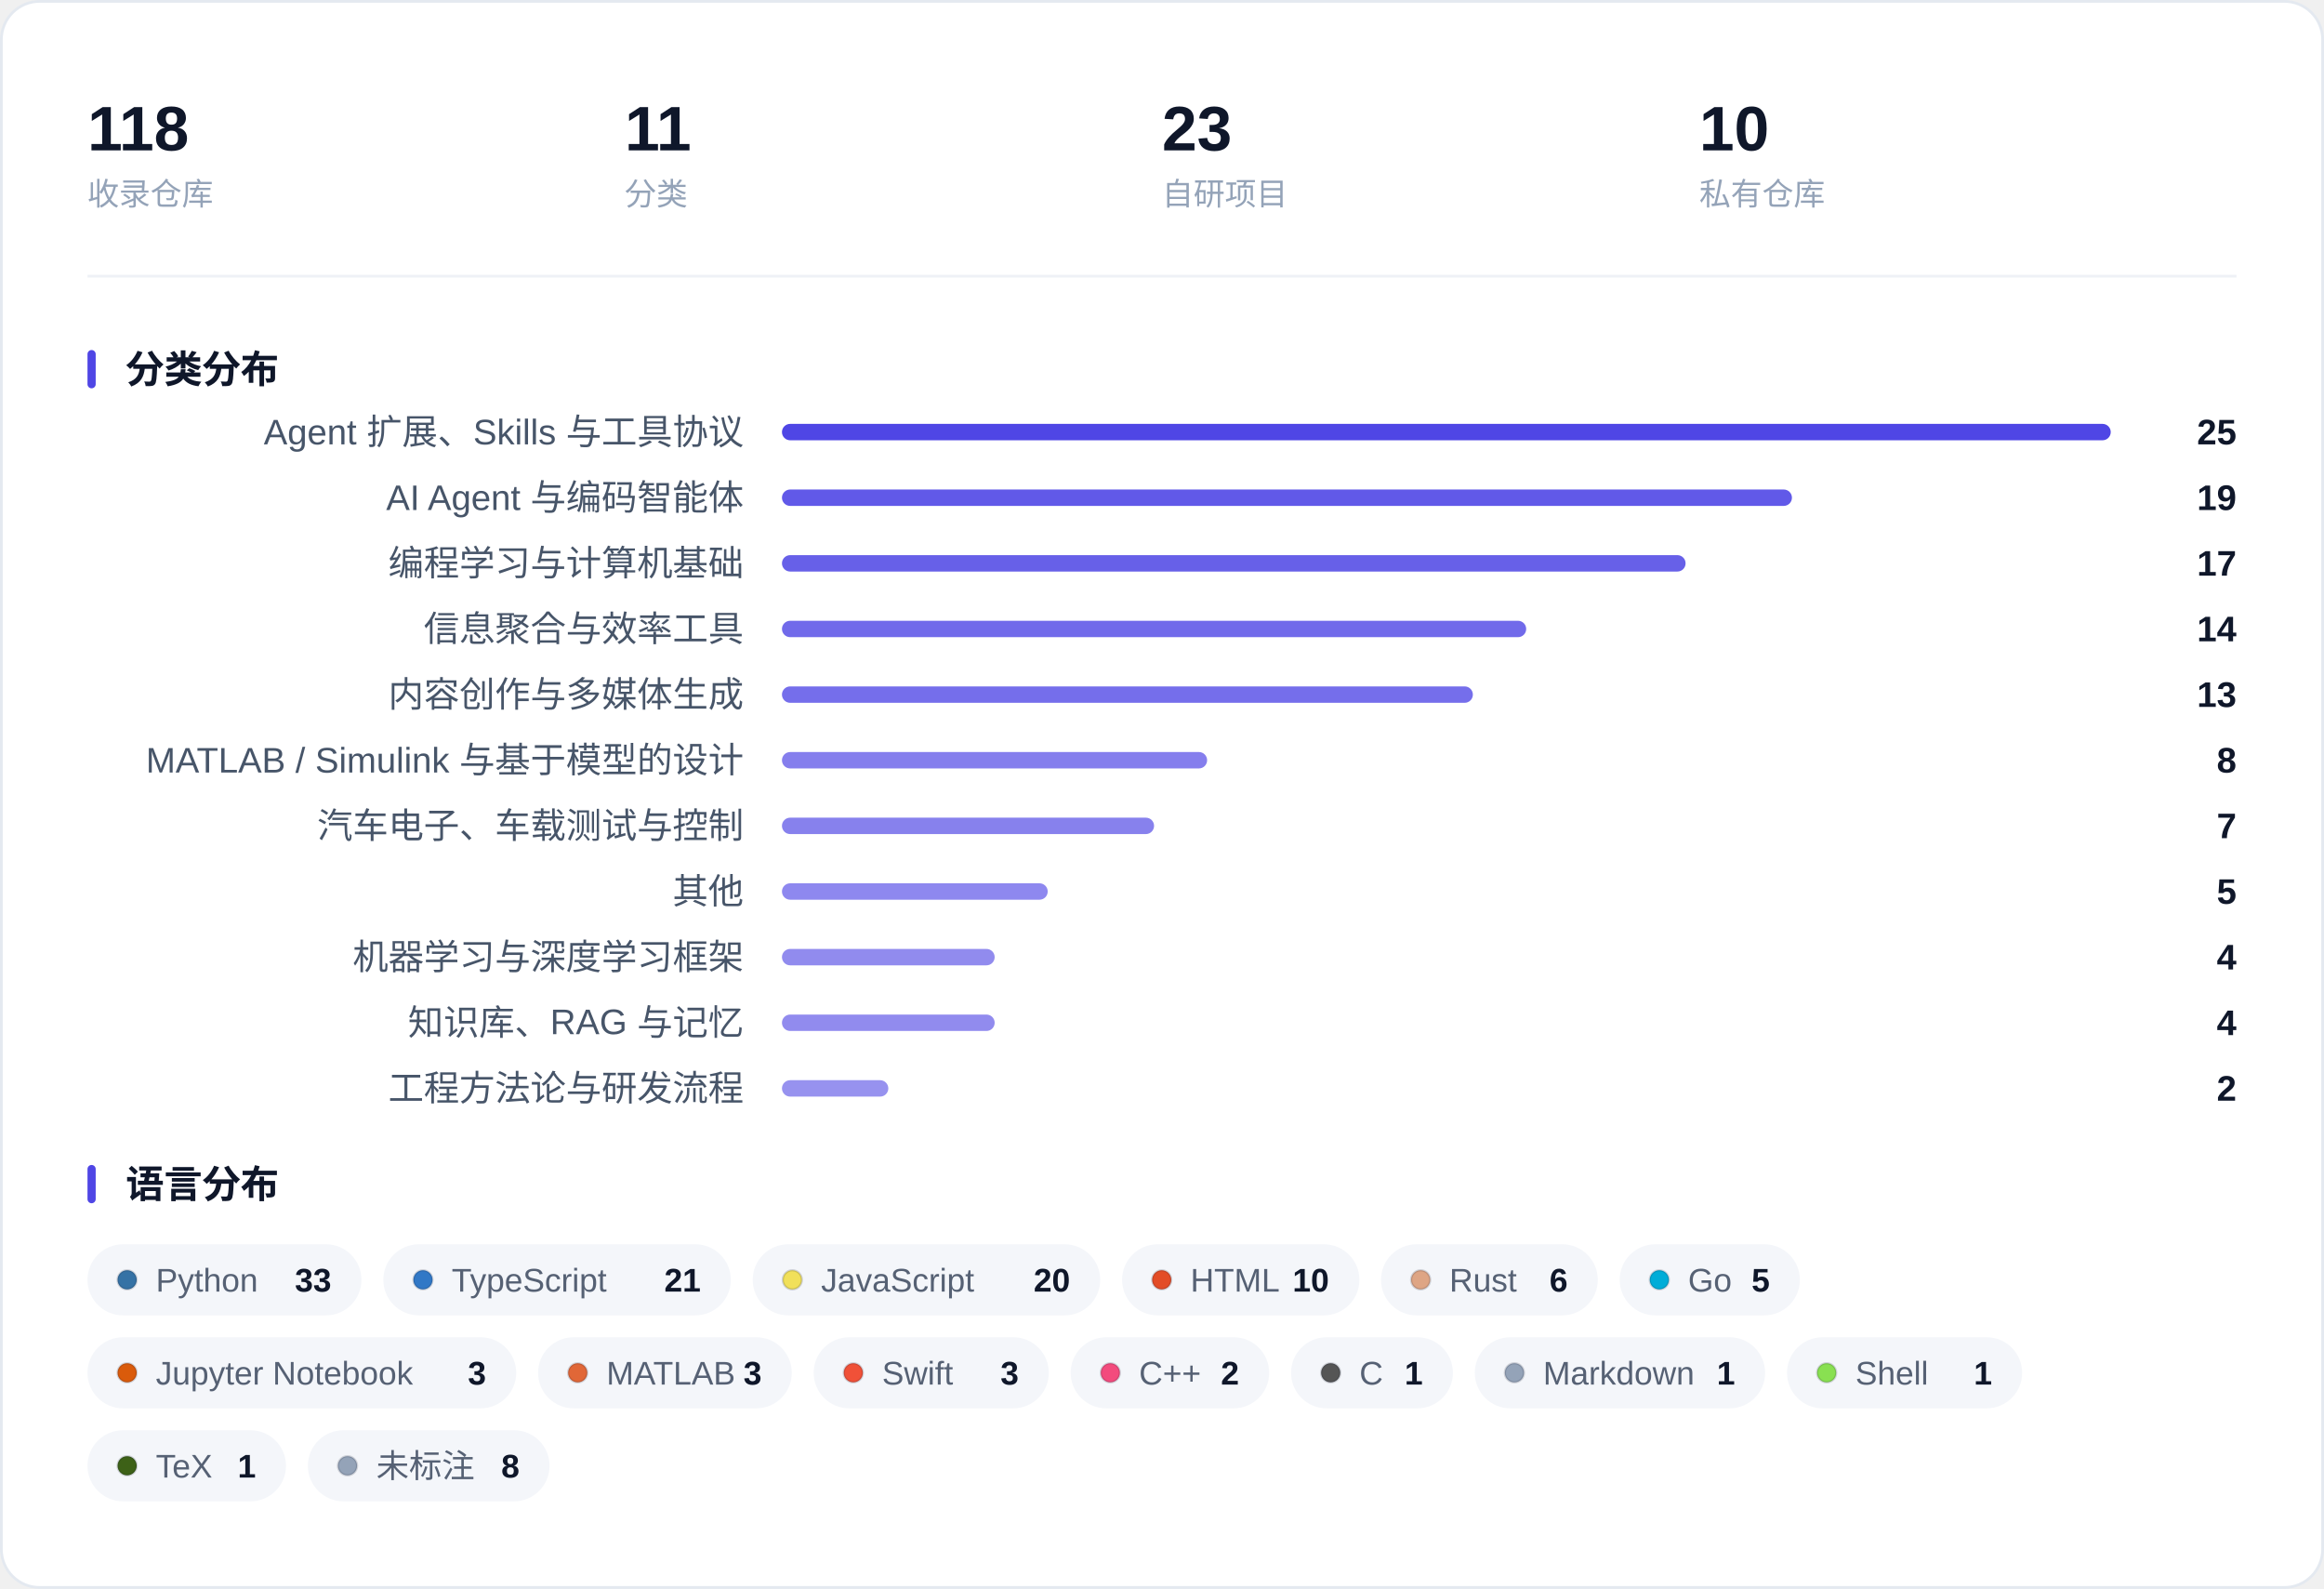
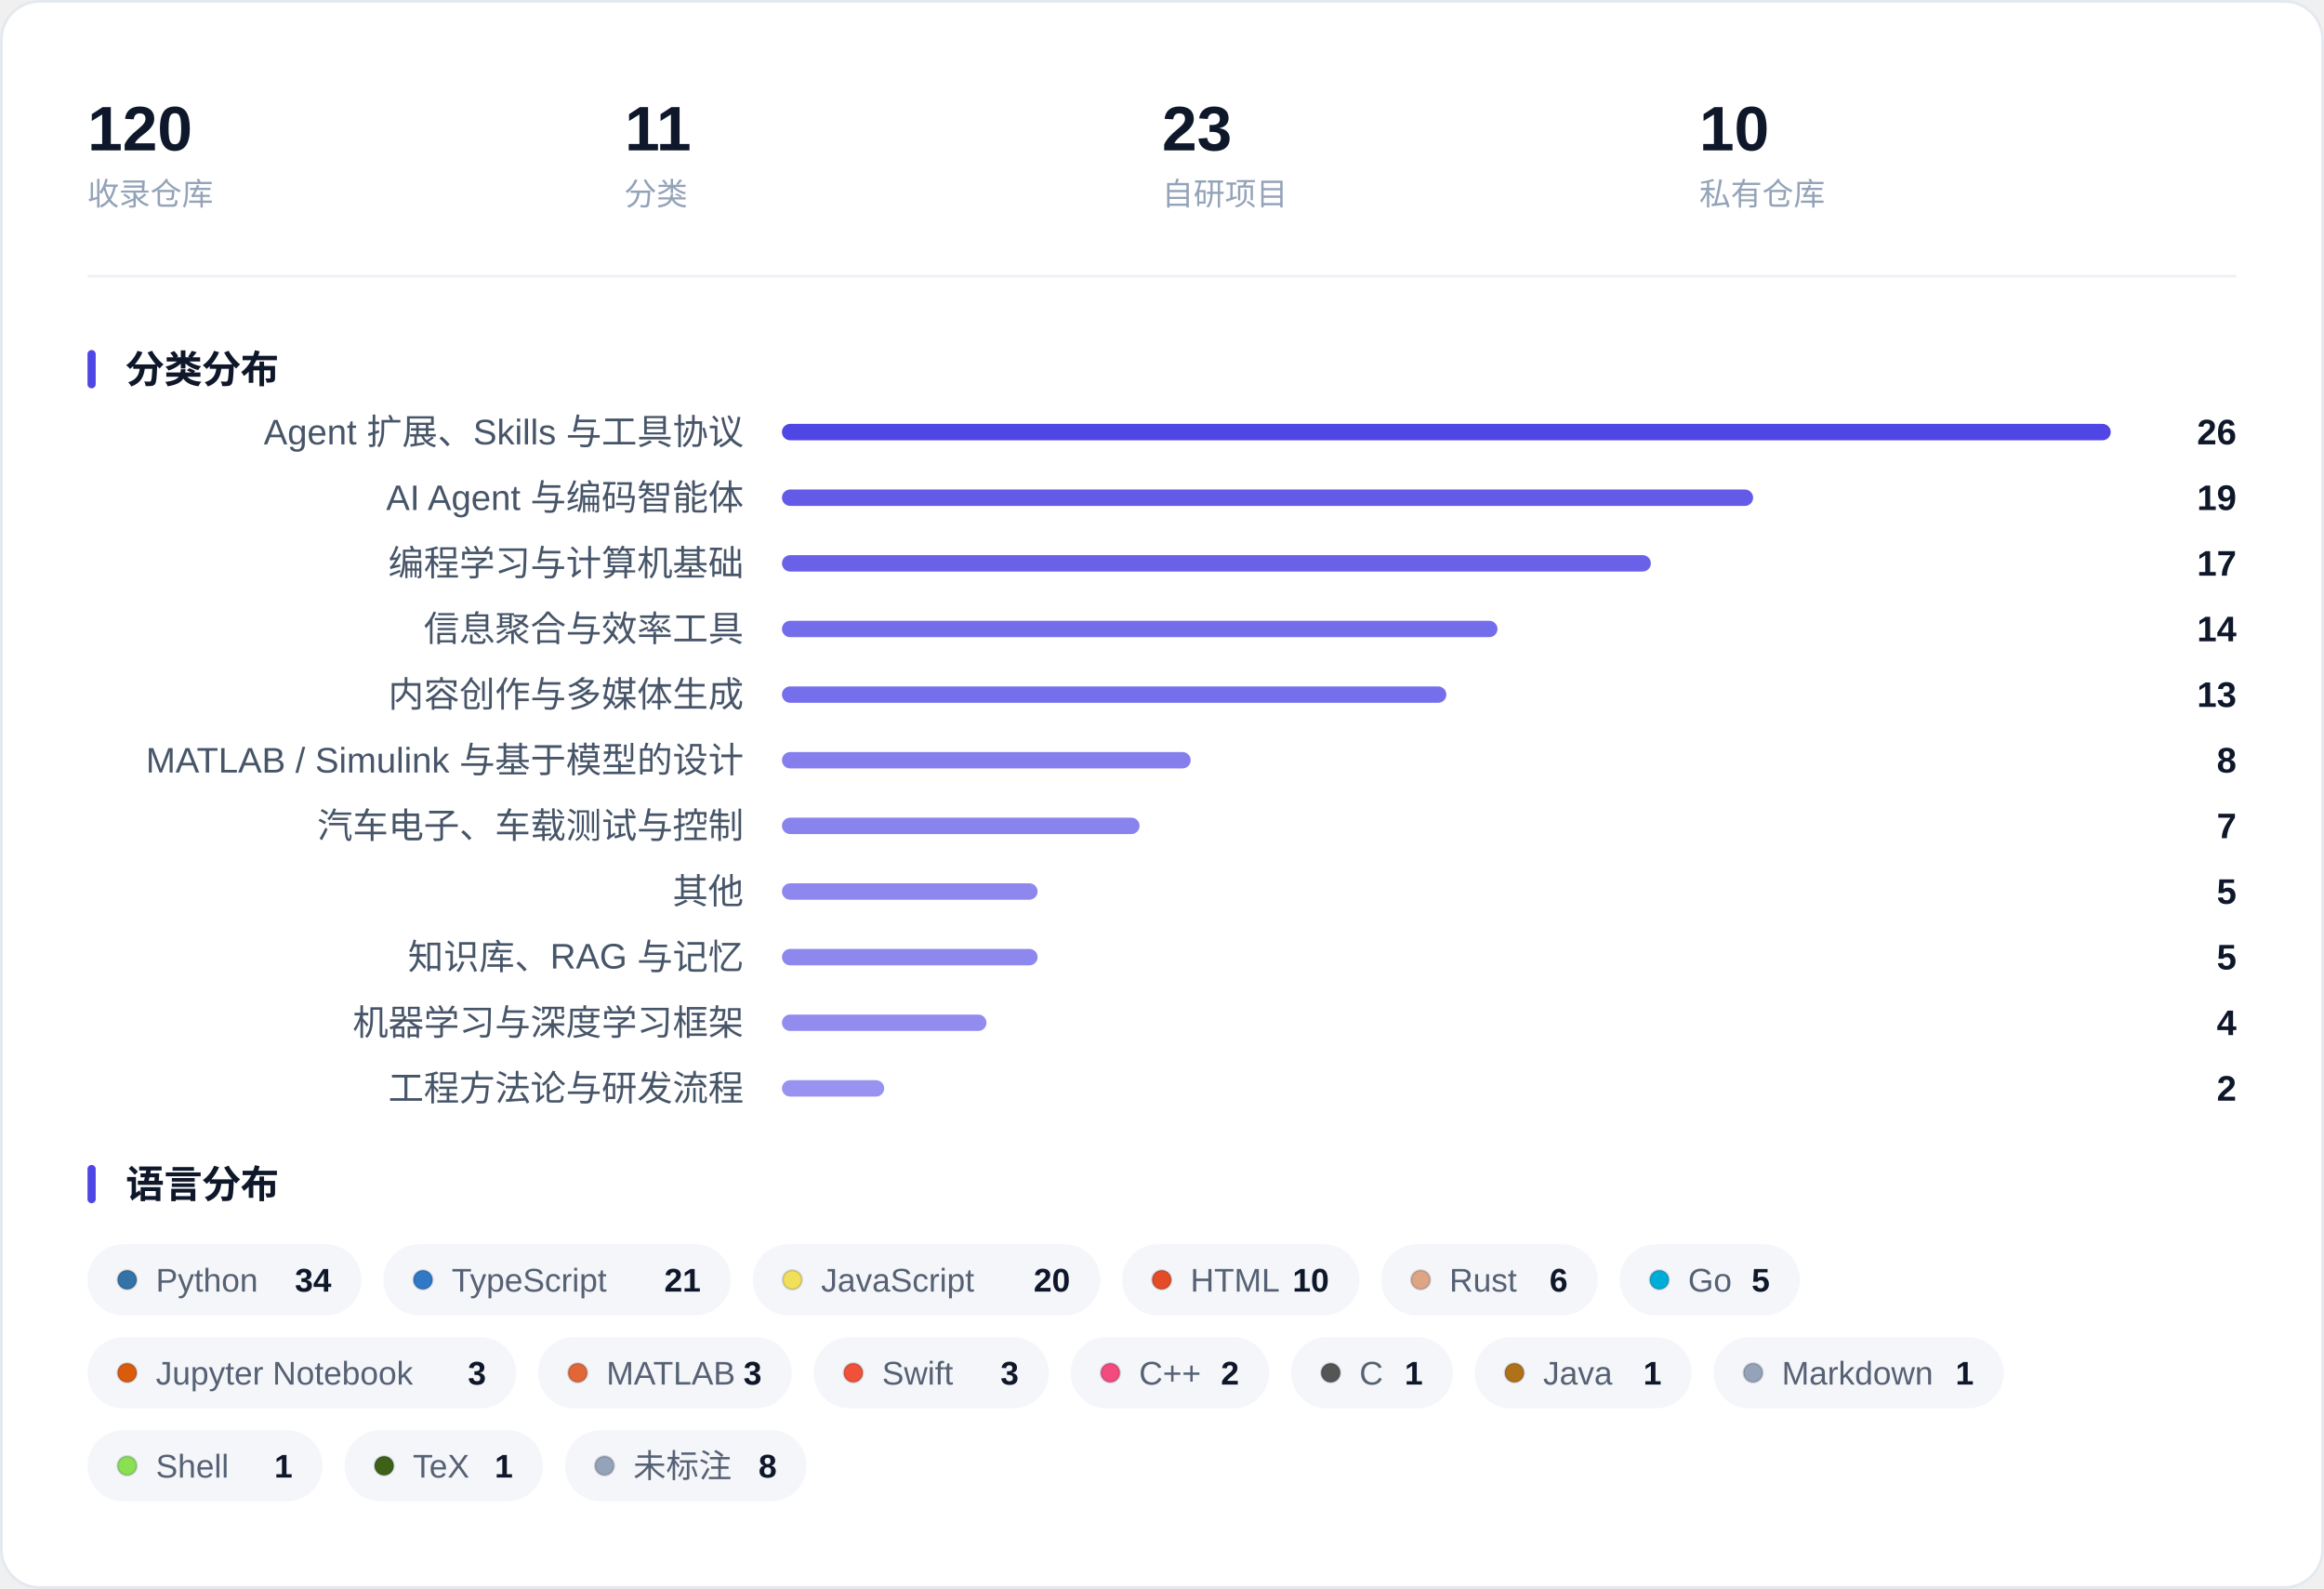
<svg xmlns="http://www.w3.org/2000/svg" width="850" height="581" viewBox="0 0 850 581" role="img" aria-label="收藏概览：指标、分类分布与语言分布">
  <rect x="0.5" y="0.5" width="849" height="580" rx="14" fill="#FFFFFF" stroke="#E4E9F0" />
-   <text x="32.0" y="55.0" font-family="-apple-system, BlinkMacSystemFont, 'Segoe UI', 'PingFang SC', 'Hiragino Sans GB', 'Microsoft YaHei', 'Helvetica Neue', Arial, sans-serif" font-size="23" fill="#0F172A" font-weight="600">118</text>
+   <text x="32.0" y="55.0" font-family="-apple-system, BlinkMacSystemFont, 'Segoe UI', 'PingFang SC', 'Hiragino Sans GB', 'Microsoft YaHei', 'Helvetica Neue', Arial, sans-serif" font-size="23" fill="#0F172A" font-weight="600">120</text>
  <text x="32.0" y="75.0" font-family="-apple-system, BlinkMacSystemFont, 'Segoe UI', 'PingFang SC', 'Hiragino Sans GB', 'Microsoft YaHei', 'Helvetica Neue', Arial, sans-serif" font-size="11.5" fill="#94A3B8">收录仓库</text>
  <text x="228.5" y="55.0" font-family="-apple-system, BlinkMacSystemFont, 'Segoe UI', 'PingFang SC', 'Hiragino Sans GB', 'Microsoft YaHei', 'Helvetica Neue', Arial, sans-serif" font-size="23" fill="#0F172A" font-weight="600">11</text>
  <text x="228.5" y="75.0" font-family="-apple-system, BlinkMacSystemFont, 'Segoe UI', 'PingFang SC', 'Hiragino Sans GB', 'Microsoft YaHei', 'Helvetica Neue', Arial, sans-serif" font-size="11.5" fill="#94A3B8">分类</text>
  <text x="425.0" y="55.0" font-family="-apple-system, BlinkMacSystemFont, 'Segoe UI', 'PingFang SC', 'Hiragino Sans GB', 'Microsoft YaHei', 'Helvetica Neue', Arial, sans-serif" font-size="23" fill="#0F172A" font-weight="600">23</text>
  <text x="425.0" y="75.0" font-family="-apple-system, BlinkMacSystemFont, 'Segoe UI', 'PingFang SC', 'Hiragino Sans GB', 'Microsoft YaHei', 'Helvetica Neue', Arial, sans-serif" font-size="11.5" fill="#94A3B8">自研项目</text>
  <text x="621.5" y="55.0" font-family="-apple-system, BlinkMacSystemFont, 'Segoe UI', 'PingFang SC', 'Hiragino Sans GB', 'Microsoft YaHei', 'Helvetica Neue', Arial, sans-serif" font-size="23" fill="#0F172A" font-weight="600">10</text>
  <text x="621.5" y="75.0" font-family="-apple-system, BlinkMacSystemFont, 'Segoe UI', 'PingFang SC', 'Hiragino Sans GB', 'Microsoft YaHei', 'Helvetica Neue', Arial, sans-serif" font-size="11.5" fill="#94A3B8">私有仓库</text>
  <line x1="32" y1="101.0" x2="818" y2="101.0" stroke="#EEF1F6" />
  <rect x="32" y="128.0" width="3" height="14" rx="1.5" fill="#4F46E5" />
  <text x="46.0" y="140.0" font-family="-apple-system, BlinkMacSystemFont, 'Segoe UI', 'PingFang SC', 'Hiragino Sans GB', 'Microsoft YaHei', 'Helvetica Neue', Arial, sans-serif" font-size="14" fill="#0F172A" font-weight="600">分类分布</text>
  <text x="272.0" y="162.5" font-family="-apple-system, BlinkMacSystemFont, 'Segoe UI', 'PingFang SC', 'Hiragino Sans GB', 'Microsoft YaHei', 'Helvetica Neue', Arial, sans-serif" font-size="13" fill="#475569" text-anchor="end">Agent 扩展、Skills 与工具协议</text>
  <rect x="286.0" y="155.0" width="486.0" height="6" rx="3.0" fill="#4F46E5" fill-opacity="1.000" />
-   <text x="818.0" y="162.5" font-family="-apple-system, BlinkMacSystemFont, 'Segoe UI', 'PingFang SC', 'Hiragino Sans GB', 'Microsoft YaHei', 'Helvetica Neue', Arial, sans-serif" font-size="13" fill="#0F172A" font-weight="600" text-anchor="end">25</text>
+   <text x="818.0" y="162.5" font-family="-apple-system, BlinkMacSystemFont, 'Segoe UI', 'PingFang SC', 'Hiragino Sans GB', 'Microsoft YaHei', 'Helvetica Neue', Arial, sans-serif" font-size="13" fill="#0F172A" font-weight="600" text-anchor="end">26</text>
  <text x="272.0" y="186.5" font-family="-apple-system, BlinkMacSystemFont, 'Segoe UI', 'PingFang SC', 'Hiragino Sans GB', 'Microsoft YaHei', 'Helvetica Neue', Arial, sans-serif" font-size="13" fill="#475569" text-anchor="end">AI Agent 与编码智能体</text>
-   <rect x="286.0" y="179.0" width="369.4" height="6" rx="3.0" fill="#4F46E5" fill-opacity="0.892" />
+   <rect x="286.0" y="179.0" width="355.2" height="6" rx="3.0" fill="#4F46E5" fill-opacity="0.879" />
  <text x="818.0" y="186.5" font-family="-apple-system, BlinkMacSystemFont, 'Segoe UI', 'PingFang SC', 'Hiragino Sans GB', 'Microsoft YaHei', 'Helvetica Neue', Arial, sans-serif" font-size="13" fill="#0F172A" font-weight="600" text-anchor="end">19</text>
  <text x="272.0" y="210.5" font-family="-apple-system, BlinkMacSystemFont, 'Segoe UI', 'PingFang SC', 'Hiragino Sans GB', 'Microsoft YaHei', 'Helvetica Neue', Arial, sans-serif" font-size="13" fill="#475569" text-anchor="end">编程学习与计算机基础</text>
-   <rect x="286.0" y="203.0" width="330.5" height="6" rx="3.0" fill="#4F46E5" fill-opacity="0.856" />
+   <rect x="286.0" y="203.0" width="317.8" height="6" rx="3.0" fill="#4F46E5" fill-opacity="0.844" />
  <text x="818.0" y="210.5" font-family="-apple-system, BlinkMacSystemFont, 'Segoe UI', 'PingFang SC', 'Hiragino Sans GB', 'Microsoft YaHei', 'Helvetica Neue', Arial, sans-serif" font-size="13" fill="#0F172A" font-weight="600" text-anchor="end">17</text>
  <text x="272.0" y="234.5" font-family="-apple-system, BlinkMacSystemFont, 'Segoe UI', 'PingFang SC', 'Hiragino Sans GB', 'Microsoft YaHei', 'Helvetica Neue', Arial, sans-serif" font-size="13" fill="#475569" text-anchor="end">信息聚合与效率工具</text>
-   <rect x="286.0" y="227.0" width="272.2" height="6" rx="3.0" fill="#4F46E5" fill-opacity="0.802" />
+   <rect x="286.0" y="227.0" width="261.7" height="6" rx="3.0" fill="#4F46E5" fill-opacity="0.792" />
  <text x="818.0" y="234.5" font-family="-apple-system, BlinkMacSystemFont, 'Segoe UI', 'PingFang SC', 'Hiragino Sans GB', 'Microsoft YaHei', 'Helvetica Neue', Arial, sans-serif" font-size="13" fill="#0F172A" font-weight="600" text-anchor="end">14</text>
  <text x="272.0" y="258.5" font-family="-apple-system, BlinkMacSystemFont, 'Segoe UI', 'PingFang SC', 'Hiragino Sans GB', 'Microsoft YaHei', 'Helvetica Neue', Arial, sans-serif" font-size="13" fill="#475569" text-anchor="end">内容创作与多媒体生成</text>
-   <rect x="286.0" y="251.0" width="252.7" height="6" rx="3.0" fill="#4F46E5" fill-opacity="0.784" />
+   <rect x="286.0" y="251.0" width="243.0" height="6" rx="3.0" fill="#4F46E5" fill-opacity="0.775" />
  <text x="818.0" y="258.5" font-family="-apple-system, BlinkMacSystemFont, 'Segoe UI', 'PingFang SC', 'Hiragino Sans GB', 'Microsoft YaHei', 'Helvetica Neue', Arial, sans-serif" font-size="13" fill="#0F172A" font-weight="600" text-anchor="end">13</text>
  <text x="272.0" y="282.5" font-family="-apple-system, BlinkMacSystemFont, 'Segoe UI', 'PingFang SC', 'Hiragino Sans GB', 'Microsoft YaHei', 'Helvetica Neue', Arial, sans-serif" font-size="13" fill="#475569" text-anchor="end">MATLAB / Simulink 与基于模型的设计</text>
-   <rect x="286.0" y="275.0" width="155.5" height="6" rx="3.0" fill="#4F46E5" fill-opacity="0.694" />
+   <rect x="286.0" y="275.0" width="149.5" height="6" rx="3.0" fill="#4F46E5" fill-opacity="0.688" />
  <text x="818.0" y="282.5" font-family="-apple-system, BlinkMacSystemFont, 'Segoe UI', 'PingFang SC', 'Hiragino Sans GB', 'Microsoft YaHei', 'Helvetica Neue', Arial, sans-serif" font-size="13" fill="#0F172A" font-weight="600" text-anchor="end">8</text>
  <text x="272.0" y="306.5" font-family="-apple-system, BlinkMacSystemFont, 'Segoe UI', 'PingFang SC', 'Hiragino Sans GB', 'Microsoft YaHei', 'Helvetica Neue', Arial, sans-serif" font-size="13" fill="#475569" text-anchor="end">汽车电子、车载测试与控制</text>
-   <rect x="286.0" y="299.0" width="136.1" height="6" rx="3.0" fill="#4F46E5" fill-opacity="0.676" />
+   <rect x="286.0" y="299.0" width="130.8" height="6" rx="3.0" fill="#4F46E5" fill-opacity="0.671" />
  <text x="818.0" y="306.5" font-family="-apple-system, BlinkMacSystemFont, 'Segoe UI', 'PingFang SC', 'Hiragino Sans GB', 'Microsoft YaHei', 'Helvetica Neue', Arial, sans-serif" font-size="13" fill="#0F172A" font-weight="600" text-anchor="end">7</text>
  <text x="272.0" y="330.5" font-family="-apple-system, BlinkMacSystemFont, 'Segoe UI', 'PingFang SC', 'Hiragino Sans GB', 'Microsoft YaHei', 'Helvetica Neue', Arial, sans-serif" font-size="13" fill="#475569" text-anchor="end">其他</text>
-   <rect x="286.0" y="323.0" width="97.2" height="6" rx="3.0" fill="#4F46E5" fill-opacity="0.640" />
+   <rect x="286.0" y="323.0" width="93.5" height="6" rx="3.0" fill="#4F46E5" fill-opacity="0.637" />
  <text x="818.0" y="330.5" font-family="-apple-system, BlinkMacSystemFont, 'Segoe UI', 'PingFang SC', 'Hiragino Sans GB', 'Microsoft YaHei', 'Helvetica Neue', Arial, sans-serif" font-size="13" fill="#0F172A" font-weight="600" text-anchor="end">5</text>
-   <text x="272.0" y="354.5" font-family="-apple-system, BlinkMacSystemFont, 'Segoe UI', 'PingFang SC', 'Hiragino Sans GB', 'Microsoft YaHei', 'Helvetica Neue', Arial, sans-serif" font-size="13" fill="#475569" text-anchor="end">机器学习与深度学习框架</text>
-   <rect x="286.0" y="347.0" width="77.8" height="6" rx="3.0" fill="#4F46E5" fill-opacity="0.622" />
-   <text x="818.0" y="354.5" font-family="-apple-system, BlinkMacSystemFont, 'Segoe UI', 'PingFang SC', 'Hiragino Sans GB', 'Microsoft YaHei', 'Helvetica Neue', Arial, sans-serif" font-size="13" fill="#0F172A" font-weight="600" text-anchor="end">4</text>
-   <text x="272.0" y="378.5" font-family="-apple-system, BlinkMacSystemFont, 'Segoe UI', 'PingFang SC', 'Hiragino Sans GB', 'Microsoft YaHei', 'Helvetica Neue', Arial, sans-serif" font-size="13" fill="#475569" text-anchor="end">知识库、RAG 与记忆</text>
-   <rect x="286.0" y="371.0" width="77.8" height="6" rx="3.0" fill="#4F46E5" fill-opacity="0.622" />
+   <text x="272.0" y="354.5" font-family="-apple-system, BlinkMacSystemFont, 'Segoe UI', 'PingFang SC', 'Hiragino Sans GB', 'Microsoft YaHei', 'Helvetica Neue', Arial, sans-serif" font-size="13" fill="#475569" text-anchor="end">知识库、RAG 与记忆</text>
+   <rect x="286.0" y="347.0" width="93.5" height="6" rx="3.0" fill="#4F46E5" fill-opacity="0.637" />
+   <text x="818.0" y="354.5" font-family="-apple-system, BlinkMacSystemFont, 'Segoe UI', 'PingFang SC', 'Hiragino Sans GB', 'Microsoft YaHei', 'Helvetica Neue', Arial, sans-serif" font-size="13" fill="#0F172A" font-weight="600" text-anchor="end">5</text>
+   <text x="272.0" y="378.5" font-family="-apple-system, BlinkMacSystemFont, 'Segoe UI', 'PingFang SC', 'Hiragino Sans GB', 'Microsoft YaHei', 'Helvetica Neue', Arial, sans-serif" font-size="13" fill="#475569" text-anchor="end">机器学习与深度学习框架</text>
+   <rect x="286.0" y="371.0" width="74.8" height="6" rx="3.0" fill="#4F46E5" fill-opacity="0.619" />
  <text x="818.0" y="378.5" font-family="-apple-system, BlinkMacSystemFont, 'Segoe UI', 'PingFang SC', 'Hiragino Sans GB', 'Microsoft YaHei', 'Helvetica Neue', Arial, sans-serif" font-size="13" fill="#0F172A" font-weight="600" text-anchor="end">4</text>
  <text x="272.0" y="402.5" font-family="-apple-system, BlinkMacSystemFont, 'Segoe UI', 'PingFang SC', 'Hiragino Sans GB', 'Microsoft YaHei', 'Helvetica Neue', Arial, sans-serif" font-size="13" fill="#475569" text-anchor="end">工程方法论与研发流程</text>
-   <rect x="286.0" y="395.0" width="38.9" height="6" rx="3.0" fill="#4F46E5" fill-opacity="0.586" />
+   <rect x="286.0" y="395.0" width="37.4" height="6" rx="3.0" fill="#4F46E5" fill-opacity="0.585" />
  <text x="818.0" y="402.5" font-family="-apple-system, BlinkMacSystemFont, 'Segoe UI', 'PingFang SC', 'Hiragino Sans GB', 'Microsoft YaHei', 'Helvetica Neue', Arial, sans-serif" font-size="13" fill="#0F172A" font-weight="600" text-anchor="end">2</text>
  <rect x="32" y="426.0" width="3" height="14" rx="1.5" fill="#4F46E5" />
  <text x="46.0" y="438.0" font-family="-apple-system, BlinkMacSystemFont, 'Segoe UI', 'PingFang SC', 'Hiragino Sans GB', 'Microsoft YaHei', 'Helvetica Neue', Arial, sans-serif" font-size="14" fill="#0F172A" font-weight="600">语言分布</text>
  <rect x="32.0" y="455.0" width="100.2" height="26" rx="13.0" fill="#F4F6FA" />
  <circle cx="46.5" cy="468.0" r="3.5" fill="#3572A5" stroke="#0B1220" stroke-opacity="0.16" stroke-width="0.8" />
  <text x="57.0" y="472.3" font-family="-apple-system, BlinkMacSystemFont, 'Segoe UI', 'PingFang SC', 'Hiragino Sans GB', 'Microsoft YaHei', 'Helvetica Neue', Arial, sans-serif" font-size="12" fill="#566174">Python</text>
-   <text x="121.2" y="472.3" font-family="-apple-system, BlinkMacSystemFont, 'Segoe UI', 'PingFang SC', 'Hiragino Sans GB', 'Microsoft YaHei', 'Helvetica Neue', Arial, sans-serif" font-size="12" fill="#0F172A" font-weight="600" text-anchor="end">33</text>
+   <text x="121.2" y="472.3" font-family="-apple-system, BlinkMacSystemFont, 'Segoe UI', 'PingFang SC', 'Hiragino Sans GB', 'Microsoft YaHei', 'Helvetica Neue', Arial, sans-serif" font-size="12" fill="#0F172A" font-weight="600" text-anchor="end">34</text>
  <rect x="140.2" y="455.0" width="127.1" height="26" rx="13.0" fill="#F4F6FA" />
  <circle cx="154.7" cy="468.0" r="3.5" fill="#3178C6" stroke="#0B1220" stroke-opacity="0.16" stroke-width="0.8" />
  <text x="165.2" y="472.3" font-family="-apple-system, BlinkMacSystemFont, 'Segoe UI', 'PingFang SC', 'Hiragino Sans GB', 'Microsoft YaHei', 'Helvetica Neue', Arial, sans-serif" font-size="12" fill="#566174">TypeScript</text>
  <text x="256.3" y="472.3" font-family="-apple-system, BlinkMacSystemFont, 'Segoe UI', 'PingFang SC', 'Hiragino Sans GB', 'Microsoft YaHei', 'Helvetica Neue', Arial, sans-serif" font-size="12" fill="#0F172A" font-weight="600" text-anchor="end">21</text>
  <rect x="275.3" y="455.0" width="127.1" height="26" rx="13.0" fill="#F4F6FA" />
  <circle cx="289.8" cy="468.0" r="3.5" fill="#F1E05A" stroke="#0B1220" stroke-opacity="0.16" stroke-width="0.8" />
  <text x="300.3" y="472.3" font-family="-apple-system, BlinkMacSystemFont, 'Segoe UI', 'PingFang SC', 'Hiragino Sans GB', 'Microsoft YaHei', 'Helvetica Neue', Arial, sans-serif" font-size="12" fill="#566174">JavaScript</text>
  <text x="391.4" y="472.3" font-family="-apple-system, BlinkMacSystemFont, 'Segoe UI', 'PingFang SC', 'Hiragino Sans GB', 'Microsoft YaHei', 'Helvetica Neue', Arial, sans-serif" font-size="12" fill="#0F172A" font-weight="600" text-anchor="end">20</text>
  <rect x="410.4" y="455.0" width="86.8" height="26" rx="13.0" fill="#F4F6FA" />
  <circle cx="424.9" cy="468.0" r="3.5" fill="#E34C26" stroke="#0B1220" stroke-opacity="0.16" stroke-width="0.8" />
  <text x="435.4" y="472.3" font-family="-apple-system, BlinkMacSystemFont, 'Segoe UI', 'PingFang SC', 'Hiragino Sans GB', 'Microsoft YaHei', 'Helvetica Neue', Arial, sans-serif" font-size="12" fill="#566174">HTML</text>
  <text x="486.1" y="472.3" font-family="-apple-system, BlinkMacSystemFont, 'Segoe UI', 'PingFang SC', 'Hiragino Sans GB', 'Microsoft YaHei', 'Helvetica Neue', Arial, sans-serif" font-size="12" fill="#0F172A" font-weight="600" text-anchor="end">10</text>
  <rect x="505.1" y="455.0" width="79.3" height="26" rx="13.0" fill="#F4F6FA" />
  <circle cx="519.6" cy="468.0" r="3.5" fill="#DEA584" stroke="#0B1220" stroke-opacity="0.16" stroke-width="0.8" />
  <text x="530.1" y="472.3" font-family="-apple-system, BlinkMacSystemFont, 'Segoe UI', 'PingFang SC', 'Hiragino Sans GB', 'Microsoft YaHei', 'Helvetica Neue', Arial, sans-serif" font-size="12" fill="#566174">Rust</text>
  <text x="573.4" y="472.3" font-family="-apple-system, BlinkMacSystemFont, 'Segoe UI', 'PingFang SC', 'Hiragino Sans GB', 'Microsoft YaHei', 'Helvetica Neue', Arial, sans-serif" font-size="12" fill="#0F172A" font-weight="600" text-anchor="end">6</text>
  <rect x="592.4" y="455.0" width="65.9" height="26" rx="13.0" fill="#F4F6FA" />
  <circle cx="606.9" cy="468.0" r="3.5" fill="#00ADD8" stroke="#0B1220" stroke-opacity="0.16" stroke-width="0.8" />
  <text x="617.4" y="472.3" font-family="-apple-system, BlinkMacSystemFont, 'Segoe UI', 'PingFang SC', 'Hiragino Sans GB', 'Microsoft YaHei', 'Helvetica Neue', Arial, sans-serif" font-size="12" fill="#566174">Go</text>
  <text x="647.3" y="472.3" font-family="-apple-system, BlinkMacSystemFont, 'Segoe UI', 'PingFang SC', 'Hiragino Sans GB', 'Microsoft YaHei', 'Helvetica Neue', Arial, sans-serif" font-size="12" fill="#0F172A" font-weight="600" text-anchor="end">5</text>
  <rect x="32.0" y="489.0" width="156.8" height="26" rx="13.0" fill="#F4F6FA" />
  <circle cx="46.5" cy="502.0" r="3.5" fill="#DA5B0B" stroke="#0B1220" stroke-opacity="0.16" stroke-width="0.8" />
  <text x="57.0" y="506.3" font-family="-apple-system, BlinkMacSystemFont, 'Segoe UI', 'PingFang SC', 'Hiragino Sans GB', 'Microsoft YaHei', 'Helvetica Neue', Arial, sans-serif" font-size="12" fill="#566174">Jupyter Notebook</text>
  <text x="177.8" y="506.3" font-family="-apple-system, BlinkMacSystemFont, 'Segoe UI', 'PingFang SC', 'Hiragino Sans GB', 'Microsoft YaHei', 'Helvetica Neue', Arial, sans-serif" font-size="12" fill="#0F172A" font-weight="600" text-anchor="end">3</text>
  <rect x="196.8" y="489.0" width="92.8" height="26" rx="13.0" fill="#F4F6FA" />
  <circle cx="211.3" cy="502.0" r="3.5" fill="#E16737" stroke="#0B1220" stroke-opacity="0.16" stroke-width="0.8" />
  <text x="221.8" y="506.3" font-family="-apple-system, BlinkMacSystemFont, 'Segoe UI', 'PingFang SC', 'Hiragino Sans GB', 'Microsoft YaHei', 'Helvetica Neue', Arial, sans-serif" font-size="12" fill="#566174">MATLAB</text>
  <text x="278.6" y="506.3" font-family="-apple-system, BlinkMacSystemFont, 'Segoe UI', 'PingFang SC', 'Hiragino Sans GB', 'Microsoft YaHei', 'Helvetica Neue', Arial, sans-serif" font-size="12" fill="#0F172A" font-weight="600" text-anchor="end">3</text>
  <rect x="297.6" y="489.0" width="86.0" height="26" rx="13.0" fill="#F4F6FA" />
  <circle cx="312.1" cy="502.0" r="3.5" fill="#F05138" stroke="#0B1220" stroke-opacity="0.16" stroke-width="0.8" />
  <text x="322.6" y="506.3" font-family="-apple-system, BlinkMacSystemFont, 'Segoe UI', 'PingFang SC', 'Hiragino Sans GB', 'Microsoft YaHei', 'Helvetica Neue', Arial, sans-serif" font-size="12" fill="#566174">Swift</text>
  <text x="372.6" y="506.3" font-family="-apple-system, BlinkMacSystemFont, 'Segoe UI', 'PingFang SC', 'Hiragino Sans GB', 'Microsoft YaHei', 'Helvetica Neue', Arial, sans-serif" font-size="12" fill="#0F172A" font-weight="600" text-anchor="end">3</text>
  <rect x="391.6" y="489.0" width="72.6" height="26" rx="13.0" fill="#F4F6FA" />
  <circle cx="406.1" cy="502.0" r="3.5" fill="#F34B7D" stroke="#0B1220" stroke-opacity="0.16" stroke-width="0.8" />
  <text x="416.6" y="506.3" font-family="-apple-system, BlinkMacSystemFont, 'Segoe UI', 'PingFang SC', 'Hiragino Sans GB', 'Microsoft YaHei', 'Helvetica Neue', Arial, sans-serif" font-size="12" fill="#566174">C++</text>
  <text x="453.2" y="506.3" font-family="-apple-system, BlinkMacSystemFont, 'Segoe UI', 'PingFang SC', 'Hiragino Sans GB', 'Microsoft YaHei', 'Helvetica Neue', Arial, sans-serif" font-size="12" fill="#0F172A" font-weight="600" text-anchor="end">2</text>
  <rect x="472.2" y="489.0" width="59.2" height="26" rx="13.0" fill="#F4F6FA" />
  <circle cx="486.7" cy="502.0" r="3.5" fill="#555555" stroke="#0B1220" stroke-opacity="0.16" stroke-width="0.8" />
  <text x="497.2" y="506.3" font-family="-apple-system, BlinkMacSystemFont, 'Segoe UI', 'PingFang SC', 'Hiragino Sans GB', 'Microsoft YaHei', 'Helvetica Neue', Arial, sans-serif" font-size="12" fill="#566174">C</text>
  <text x="520.4" y="506.3" font-family="-apple-system, BlinkMacSystemFont, 'Segoe UI', 'PingFang SC', 'Hiragino Sans GB', 'Microsoft YaHei', 'Helvetica Neue', Arial, sans-serif" font-size="12" fill="#0F172A" font-weight="600" text-anchor="end">1</text>
-   <rect x="539.4" y="489.0" width="106.2" height="26" rx="13.0" fill="#F4F6FA" />
-   <circle cx="553.9" cy="502.0" r="3.5" fill="#94A3B8" stroke="#0B1220" stroke-opacity="0.16" stroke-width="0.8" />
-   <text x="564.4" y="506.3" font-family="-apple-system, BlinkMacSystemFont, 'Segoe UI', 'PingFang SC', 'Hiragino Sans GB', 'Microsoft YaHei', 'Helvetica Neue', Arial, sans-serif" font-size="12" fill="#566174">Markdown</text>
-   <text x="634.6" y="506.3" font-family="-apple-system, BlinkMacSystemFont, 'Segoe UI', 'PingFang SC', 'Hiragino Sans GB', 'Microsoft YaHei', 'Helvetica Neue', Arial, sans-serif" font-size="12" fill="#0F172A" font-weight="600" text-anchor="end">1</text>
-   <rect x="653.6" y="489.0" width="86.0" height="26" rx="13.0" fill="#F4F6FA" />
-   <circle cx="668.1" cy="502.0" r="3.5" fill="#89E051" stroke="#0B1220" stroke-opacity="0.16" stroke-width="0.8" />
-   <text x="678.6" y="506.3" font-family="-apple-system, BlinkMacSystemFont, 'Segoe UI', 'PingFang SC', 'Hiragino Sans GB', 'Microsoft YaHei', 'Helvetica Neue', Arial, sans-serif" font-size="12" fill="#566174">Shell</text>
-   <text x="728.6" y="506.3" font-family="-apple-system, BlinkMacSystemFont, 'Segoe UI', 'PingFang SC', 'Hiragino Sans GB', 'Microsoft YaHei', 'Helvetica Neue', Arial, sans-serif" font-size="12" fill="#0F172A" font-weight="600" text-anchor="end">1</text>
-   <rect x="32.0" y="523.0" width="72.6" height="26" rx="13.0" fill="#F4F6FA" />
-   <circle cx="46.5" cy="536.0" r="3.5" fill="#3D6117" stroke="#0B1220" stroke-opacity="0.16" stroke-width="0.8" />
-   <text x="57.0" y="540.3" font-family="-apple-system, BlinkMacSystemFont, 'Segoe UI', 'PingFang SC', 'Hiragino Sans GB', 'Microsoft YaHei', 'Helvetica Neue', Arial, sans-serif" font-size="12" fill="#566174">TeX</text>
-   <text x="93.6" y="540.3" font-family="-apple-system, BlinkMacSystemFont, 'Segoe UI', 'PingFang SC', 'Hiragino Sans GB', 'Microsoft YaHei', 'Helvetica Neue', Arial, sans-serif" font-size="12" fill="#0F172A" font-weight="600" text-anchor="end">1</text>
-   <rect x="112.6" y="523.0" width="88.4" height="26" rx="13.0" fill="#F4F6FA" />
-   <circle cx="127.1" cy="536.0" r="3.5" fill="#94A3B8" stroke="#0B1220" stroke-opacity="0.16" stroke-width="0.8" />
-   <text x="137.6" y="540.3" font-family="-apple-system, BlinkMacSystemFont, 'Segoe UI', 'PingFang SC', 'Hiragino Sans GB', 'Microsoft YaHei', 'Helvetica Neue', Arial, sans-serif" font-size="12" fill="#566174">未标注</text>
-   <text x="190.0" y="540.3" font-family="-apple-system, BlinkMacSystemFont, 'Segoe UI', 'PingFang SC', 'Hiragino Sans GB', 'Microsoft YaHei', 'Helvetica Neue', Arial, sans-serif" font-size="12" fill="#0F172A" font-weight="600" text-anchor="end">8</text>
+   <rect x="539.4" y="489.0" width="79.3" height="26" rx="13.0" fill="#F4F6FA" />
+   <circle cx="553.9" cy="502.0" r="3.5" fill="#B07219" stroke="#0B1220" stroke-opacity="0.16" stroke-width="0.8" />
+   <text x="564.4" y="506.3" font-family="-apple-system, BlinkMacSystemFont, 'Segoe UI', 'PingFang SC', 'Hiragino Sans GB', 'Microsoft YaHei', 'Helvetica Neue', Arial, sans-serif" font-size="12" fill="#566174">Java</text>
+   <text x="607.7" y="506.3" font-family="-apple-system, BlinkMacSystemFont, 'Segoe UI', 'PingFang SC', 'Hiragino Sans GB', 'Microsoft YaHei', 'Helvetica Neue', Arial, sans-serif" font-size="12" fill="#0F172A" font-weight="600" text-anchor="end">1</text>
+   <rect x="626.7" y="489.0" width="106.2" height="26" rx="13.0" fill="#F4F6FA" />
+   <circle cx="641.2" cy="502.0" r="3.5" fill="#94A3B8" stroke="#0B1220" stroke-opacity="0.16" stroke-width="0.8" />
+   <text x="651.7" y="506.3" font-family="-apple-system, BlinkMacSystemFont, 'Segoe UI', 'PingFang SC', 'Hiragino Sans GB', 'Microsoft YaHei', 'Helvetica Neue', Arial, sans-serif" font-size="12" fill="#566174">Markdown</text>
+   <text x="721.9" y="506.3" font-family="-apple-system, BlinkMacSystemFont, 'Segoe UI', 'PingFang SC', 'Hiragino Sans GB', 'Microsoft YaHei', 'Helvetica Neue', Arial, sans-serif" font-size="12" fill="#0F172A" font-weight="600" text-anchor="end">1</text>
+   <rect x="32.0" y="523.0" width="86.0" height="26" rx="13.0" fill="#F4F6FA" />
+   <circle cx="46.5" cy="536.0" r="3.5" fill="#89E051" stroke="#0B1220" stroke-opacity="0.16" stroke-width="0.8" />
+   <text x="57.0" y="540.3" font-family="-apple-system, BlinkMacSystemFont, 'Segoe UI', 'PingFang SC', 'Hiragino Sans GB', 'Microsoft YaHei', 'Helvetica Neue', Arial, sans-serif" font-size="12" fill="#566174">Shell</text>
+   <text x="107.0" y="540.3" font-family="-apple-system, BlinkMacSystemFont, 'Segoe UI', 'PingFang SC', 'Hiragino Sans GB', 'Microsoft YaHei', 'Helvetica Neue', Arial, sans-serif" font-size="12" fill="#0F172A" font-weight="600" text-anchor="end">1</text>
+   <rect x="126.0" y="523.0" width="72.6" height="26" rx="13.0" fill="#F4F6FA" />
+   <circle cx="140.5" cy="536.0" r="3.5" fill="#3D6117" stroke="#0B1220" stroke-opacity="0.16" stroke-width="0.8" />
+   <text x="151.0" y="540.3" font-family="-apple-system, BlinkMacSystemFont, 'Segoe UI', 'PingFang SC', 'Hiragino Sans GB', 'Microsoft YaHei', 'Helvetica Neue', Arial, sans-serif" font-size="12" fill="#566174">TeX</text>
+   <text x="187.6" y="540.3" font-family="-apple-system, BlinkMacSystemFont, 'Segoe UI', 'PingFang SC', 'Hiragino Sans GB', 'Microsoft YaHei', 'Helvetica Neue', Arial, sans-serif" font-size="12" fill="#0F172A" font-weight="600" text-anchor="end">1</text>
+   <rect x="206.6" y="523.0" width="88.4" height="26" rx="13.0" fill="#F4F6FA" />
+   <circle cx="221.1" cy="536.0" r="3.5" fill="#94A3B8" stroke="#0B1220" stroke-opacity="0.16" stroke-width="0.8" />
+   <text x="231.6" y="540.3" font-family="-apple-system, BlinkMacSystemFont, 'Segoe UI', 'PingFang SC', 'Hiragino Sans GB', 'Microsoft YaHei', 'Helvetica Neue', Arial, sans-serif" font-size="12" fill="#566174">未标注</text>
+   <text x="284.1" y="540.3" font-family="-apple-system, BlinkMacSystemFont, 'Segoe UI', 'PingFang SC', 'Hiragino Sans GB', 'Microsoft YaHei', 'Helvetica Neue', Arial, sans-serif" font-size="12" fill="#0F172A" font-weight="600" text-anchor="end">8</text>
</svg>
